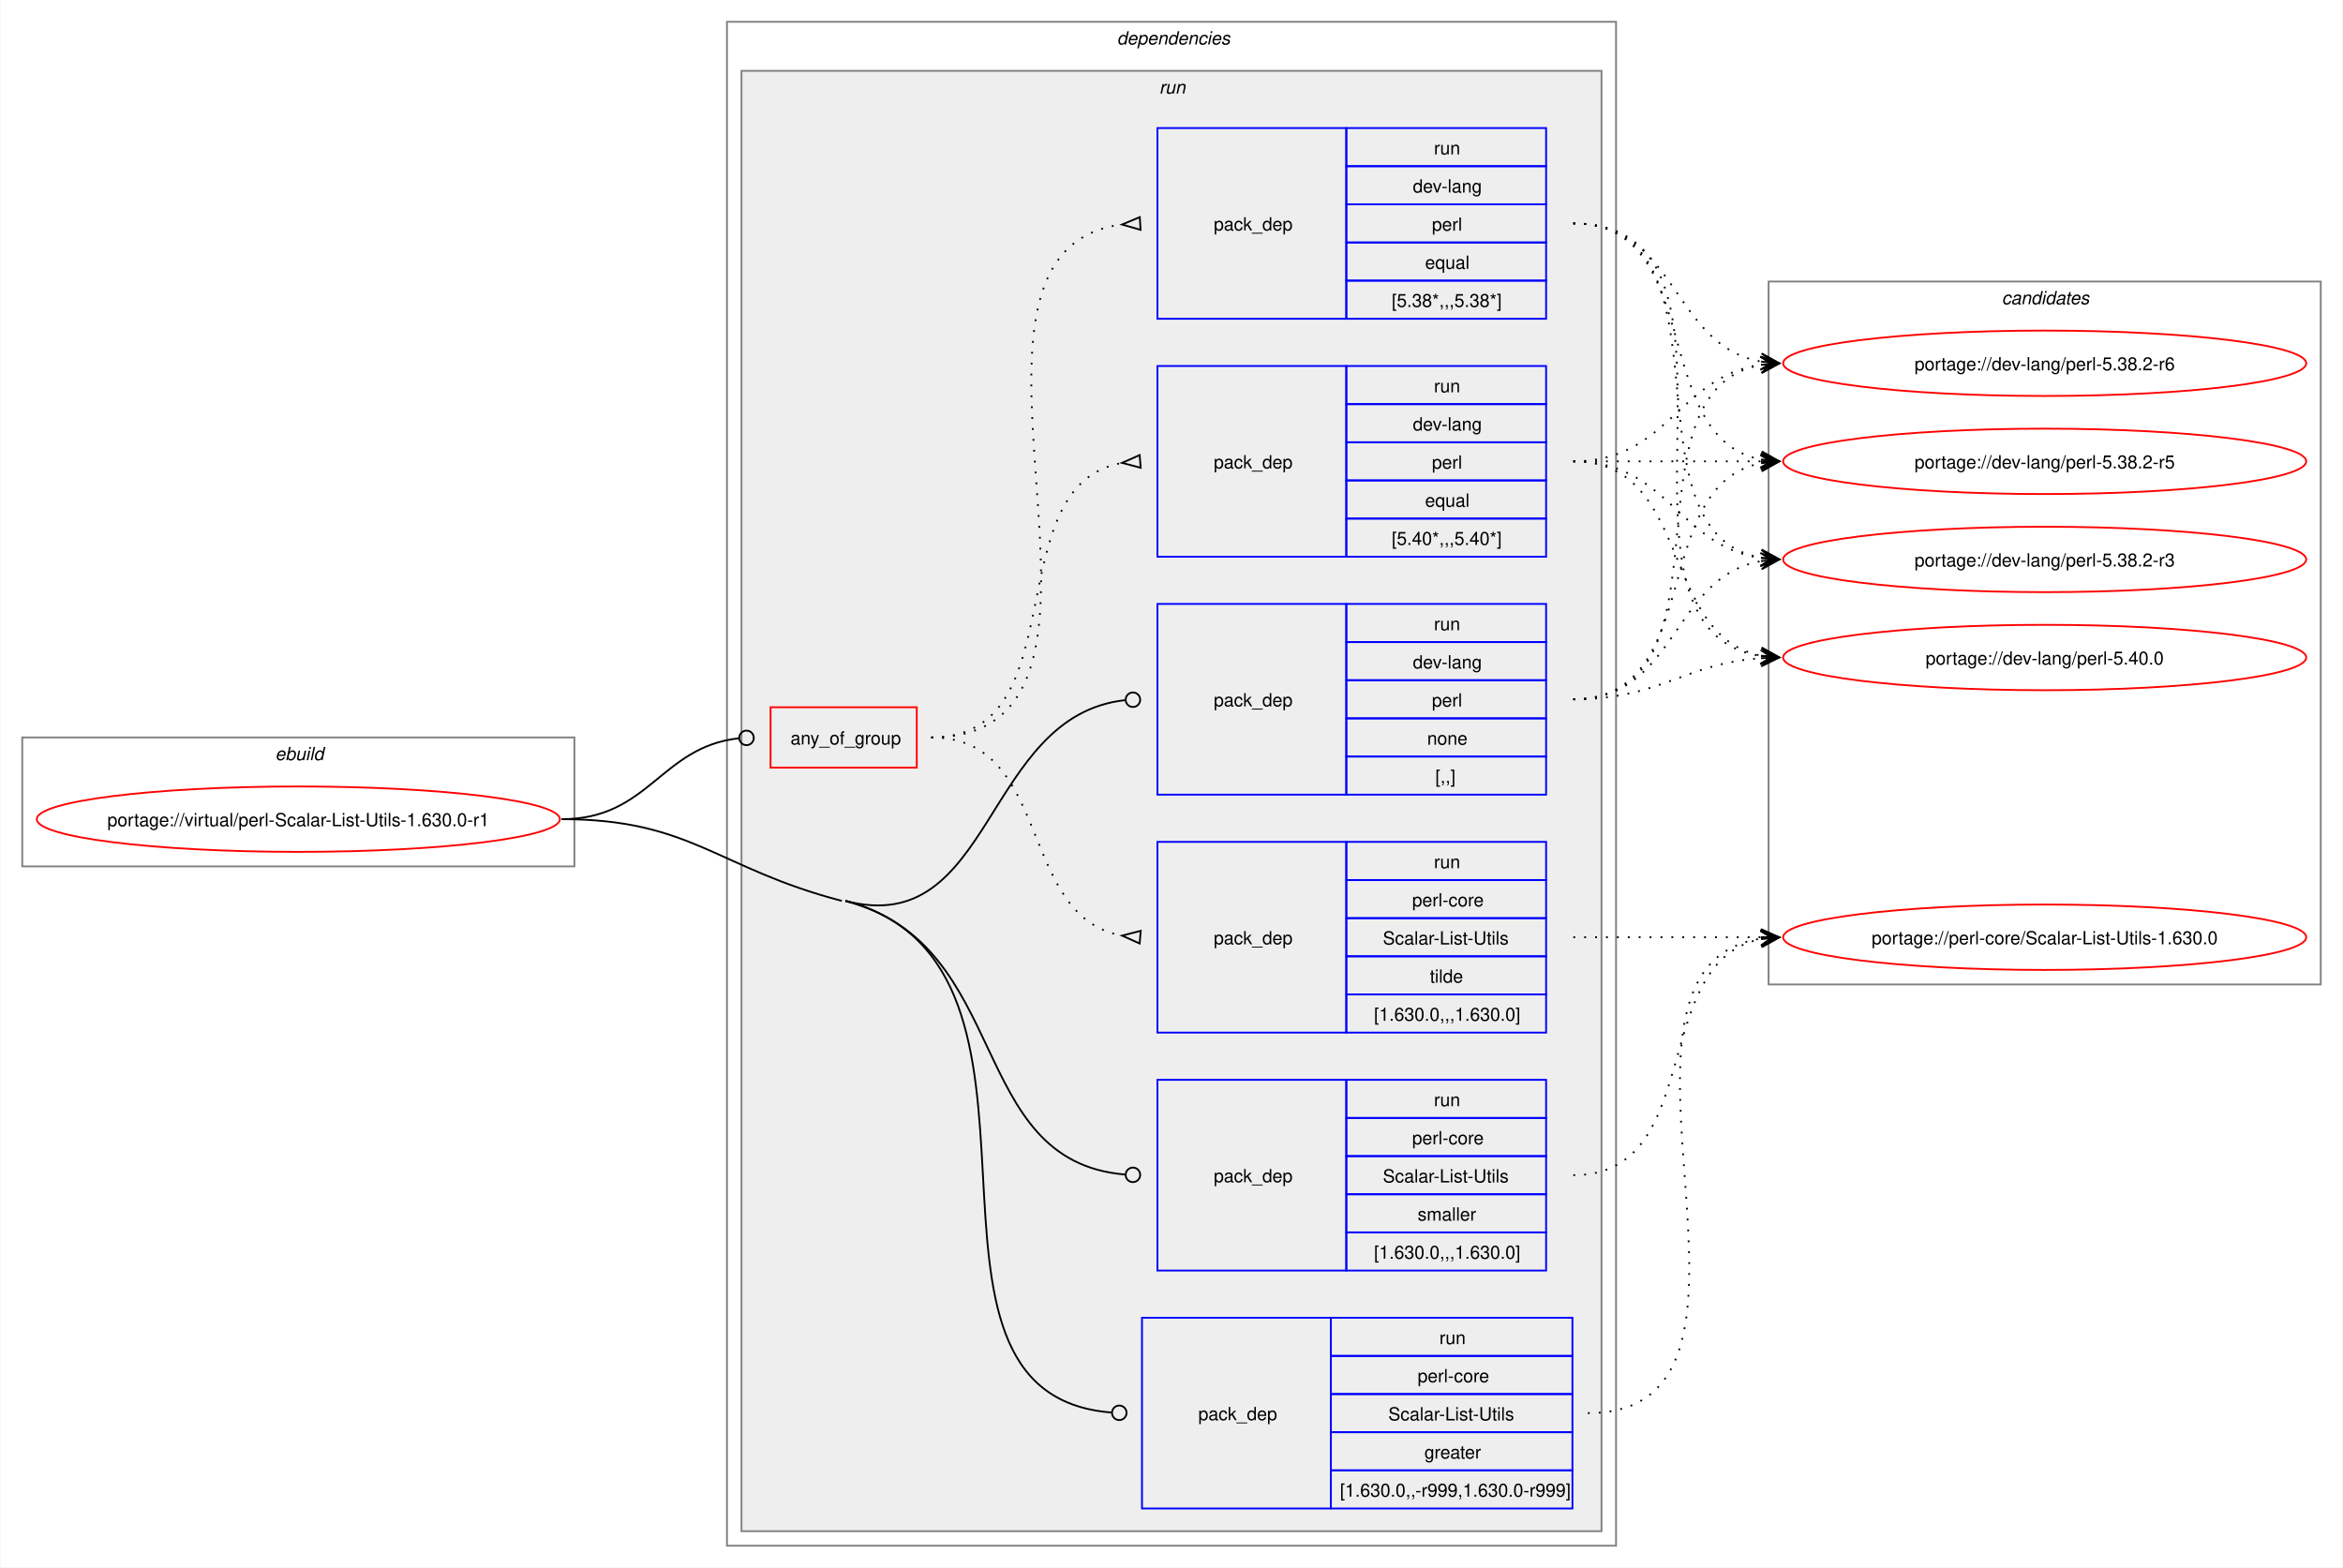
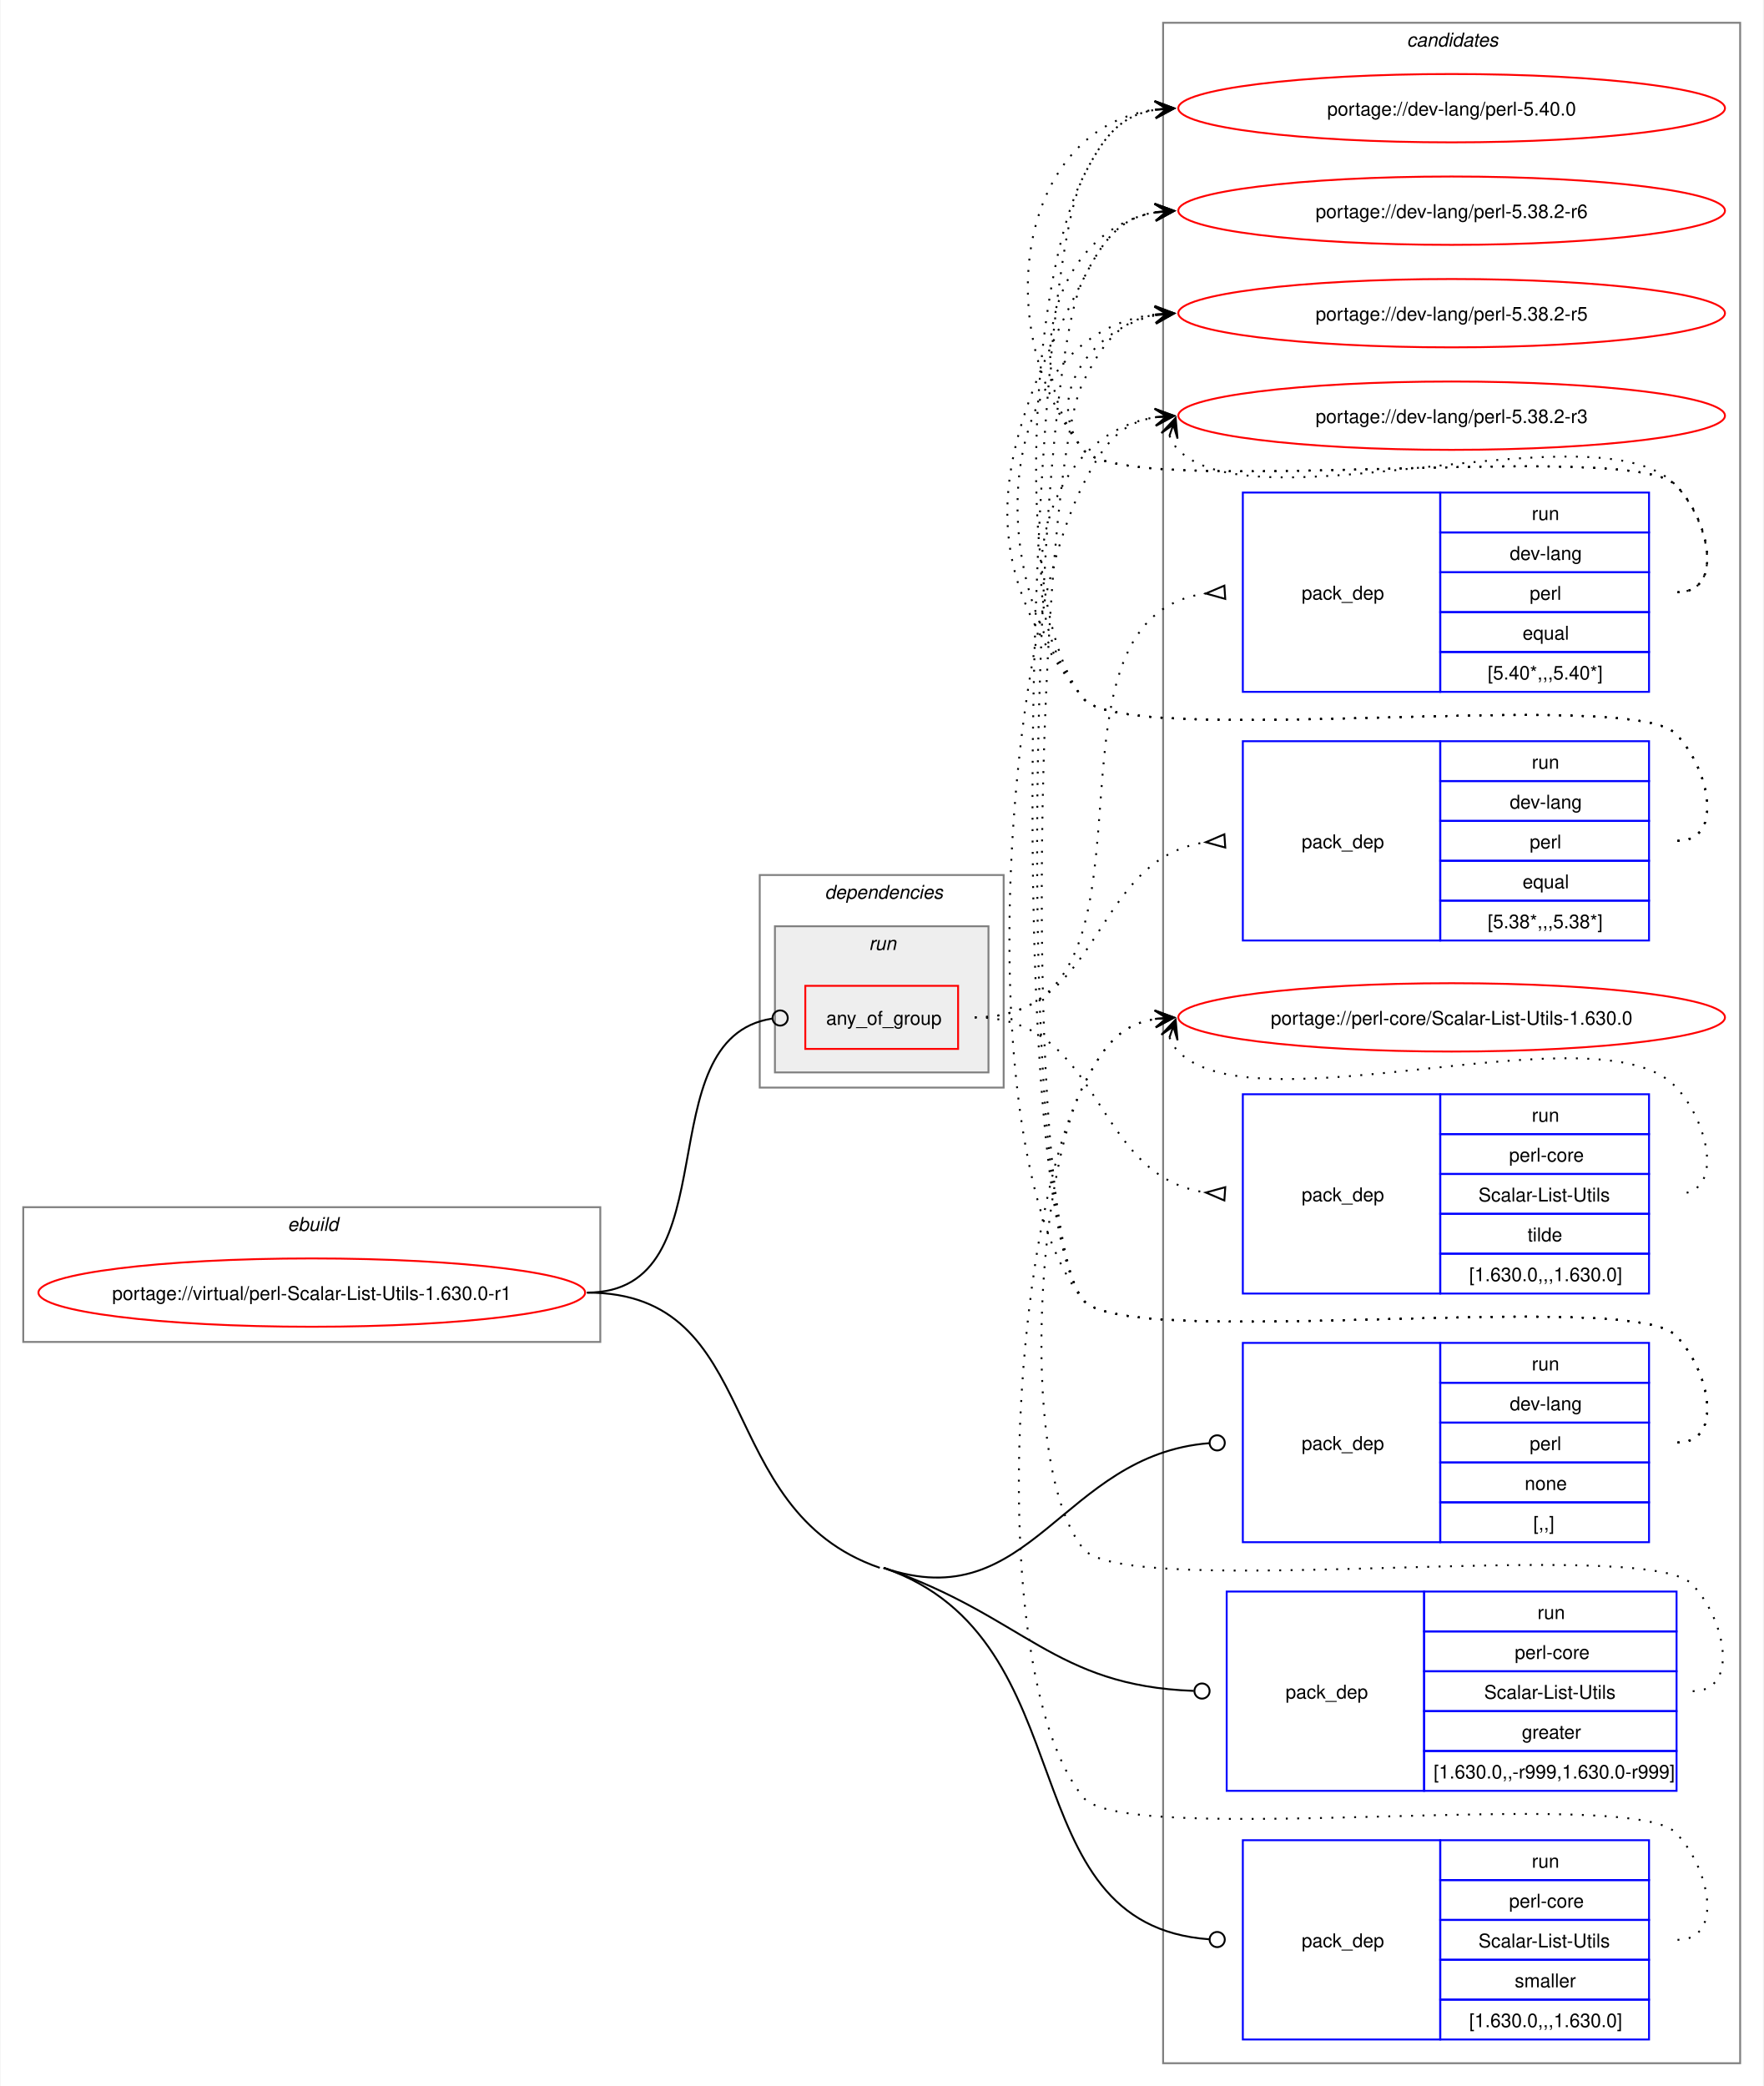
- <svg xmlns="http://www.w3.org/2000/svg" xmlns:xlink="http://www.w3.org/1999/xlink" width="1290pt" height="863pt" viewBox="0.00 0.00 1289.50 863.00">
-   <g id="graph0" class="graph" transform="scale(1 1) rotate(0) translate(4 859)">
-     <polygon fill="white" stroke="none" points="-4,4 -4,-859 1285.5,-859 1285.5,4 -4,4" />
+ <svg xmlns="http://www.w3.org/2000/svg" xmlns:xlink="http://www.w3.org/1999/xlink" width="929pt" height="1099pt" viewBox="0.00 0.00 928.50 1099.00">
+   <g id="graph0" class="graph" transform="scale(1 1) rotate(0) translate(4 1095)">
+     <polygon fill="white" stroke="none" points="-4,4 -4,-1095 924.5,-1095 924.5,4 -4,4" />
    <g id="clust1" class="cluster">
-       <polygon fill="none" stroke="gray" points="8,-382 8,-453 312,-453 312,-382 8,-382" />
-       <text text-anchor="start" x="147.25" y="-440.5" font-family="Helvetica,sans-Serif" font-style="italic" font-size="10.00">ebuild</text>
+       <polygon fill="none" stroke="gray" points="8,-388 8,-459 312,-459 312,-388 8,-388" />
+       <text text-anchor="start" x="147.25" y="-446.5" font-family="Helvetica,sans-Serif" font-style="italic" font-size="10.00">ebuild</text>
+     </g>
+     <g id="clust13" class="cluster">
+       <polygon fill="none" stroke="gray" points="608.5,-8 608.5,-1083 912.5,-1083 912.5,-8 608.5,-8" />
+       <text text-anchor="start" x="736.88" y="-1070.5" font-family="Helvetica,sans-Serif" font-style="italic" font-size="10.00">candidates</text>
    </g>
    <g id="clust2" class="cluster">
-       <polygon fill="none" stroke="gray" points="396,-8 396,-847 885.5,-847 885.5,-8 396,-8" />
-       <text text-anchor="start" x="610.75" y="-834.5" font-family="Helvetica,sans-Serif" font-style="italic" font-size="10.00">dependencies</text>
+       <polygon fill="none" stroke="gray" points="396,-522 396,-634 524.5,-634 524.5,-522 396,-522" />
+       <text text-anchor="start" x="430.25" y="-621.5" font-family="Helvetica,sans-Serif" font-style="italic" font-size="10.00">dependencies</text>
    </g>
    <g id="clust5" class="cluster">
-       <polygon fill="#eeeeee" stroke="gray" points="404,-16 404,-820 877.5,-820 877.5,-16 404,-16" />
-       <text text-anchor="start" x="634" y="-807.5" font-family="Helvetica,sans-Serif" font-style="italic" font-size="10.00">run</text>
-     </g>
-     <g id="clust13" class="cluster">
-       <polygon fill="none" stroke="gray" points="969.5,-317 969.5,-704 1273.5,-704 1273.5,-317 969.5,-317" />
-       <text text-anchor="start" x="1097.88" y="-691.5" font-family="Helvetica,sans-Serif" font-style="italic" font-size="10.00">candidates</text>
+       <polygon fill="#eeeeee" stroke="gray" points="404,-530 404,-607 516.5,-607 516.5,-530 404,-530" />
+       <text text-anchor="start" x="453.5" y="-594.5" font-family="Helvetica,sans-Serif" font-style="italic" font-size="10.00">run</text>
    </g>
    <g id="node1" class="node">
      <g id="a_node1">
        <a xlink:href="../virtual/perl-Scalar-List-Utils-1.630.0-r1.svg" xlink:title="portage://virtual/perl-Scalar-List-Utils-1.630.0-r1">
-           <ellipse fill="none" stroke="red" cx="160" cy="-408" rx="144" ry="18" />
-           <text text-anchor="middle" x="160" y="-404.12" font-family="Helvetica,sans-Serif" font-size="10.00">portage://virtual/perl-Scalar-List-Utils-1.630.0-r1</text>
+           <ellipse fill="none" stroke="red" cx="160" cy="-414" rx="144" ry="18" />
+           <text text-anchor="middle" x="160" y="-410.12" font-family="Helvetica,sans-Serif" font-size="10.00">portage://virtual/perl-Scalar-List-Utils-1.630.0-r1</text>
        </a>
      </g>
    </g>
    <g id="node2" class="node">
-       <polygon fill="none" stroke="red" points="420,-436.38 420,-469.62 500.5,-469.62 500.5,-436.38 420,-436.38" />
-       <text text-anchor="start" x="431" y="-449.12" font-family="Helvetica,sans-Serif" font-size="10.00">any_of_group</text>
+       <polygon fill="none" stroke="red" points="420,-542.38 420,-575.62 500.5,-575.62 500.5,-542.38 420,-542.38" />
+       <text text-anchor="start" x="431" y="-555.12" font-family="Helvetica,sans-Serif" font-size="10.00">any_of_group</text>
    </g>
    <g id="edge4" class="edge">
-       <path fill="none" stroke="black" d="M305,-408C353.18,-408 359.35,-447.72 402.44,-452.53" />
-       <ellipse fill="none" stroke="black" cx="406.76" cy="-452.76" rx="4" ry="4" />
+       <path fill="none" stroke="black" d="M305,-414C381.77,-414 335.34,-547.89 402.48,-558.35" />
+       <ellipse fill="none" stroke="black" cx="406.76" cy="-558.67" rx="4" ry="4" />
    </g>
    <g id="node6" class="node">
-       <polygon fill="none" stroke="blue" points="633,-421.5 633,-526.5 737,-526.5 737,-421.5 633,-421.5" />
-       <text text-anchor="start" x="664" y="-470.12" font-family="Helvetica,sans-Serif" font-size="10.00">pack_dep</text>
-       <polygon fill="none" stroke="blue" points="737,-505.5 737,-526.5 847,-526.5 847,-505.5 737,-505.5" />
-       <text text-anchor="start" x="785.25" y="-512" font-family="Helvetica,sans-Serif" font-size="10.00">run</text>
-       <polygon fill="none" stroke="blue" points="737,-484.5 737,-505.5 847,-505.5 847,-484.5 737,-484.5" />
-       <text text-anchor="start" x="773.62" y="-491" font-family="Helvetica,sans-Serif" font-size="10.00">dev-lang</text>
-       <polygon fill="none" stroke="blue" points="737,-463.5 737,-484.5 847,-484.5 847,-463.5 737,-463.5" />
-       <text text-anchor="start" x="784.12" y="-470" font-family="Helvetica,sans-Serif" font-size="10.00">perl</text>
-       <polygon fill="none" stroke="blue" points="737,-442.5 737,-463.5 847,-463.5 847,-442.5 737,-442.5" />
-       <text text-anchor="start" x="781.5" y="-449" font-family="Helvetica,sans-Serif" font-size="10.00">none</text>
-       <polygon fill="none" stroke="blue" points="737,-421.5 737,-442.5 847,-442.5 847,-421.5 737,-421.5" />
-       <text text-anchor="start" x="786" y="-428" font-family="Helvetica,sans-Serif" font-size="10.00">[,,]</text>
+       <polygon fill="none" stroke="blue" points="650.5,-282.5 650.5,-387.5 754.5,-387.5 754.5,-282.5 650.5,-282.5" />
+       <text text-anchor="start" x="681.5" y="-331.12" font-family="Helvetica,sans-Serif" font-size="10.00">pack_dep</text>
+       <polygon fill="none" stroke="blue" points="754.5,-366.5 754.5,-387.5 864.5,-387.5 864.5,-366.5 754.5,-366.5" />
+       <text text-anchor="start" x="802.75" y="-373" font-family="Helvetica,sans-Serif" font-size="10.00">run</text>
+       <polygon fill="none" stroke="blue" points="754.5,-345.5 754.5,-366.5 864.5,-366.5 864.5,-345.5 754.5,-345.5" />
+       <text text-anchor="start" x="791.12" y="-352" font-family="Helvetica,sans-Serif" font-size="10.00">dev-lang</text>
+       <polygon fill="none" stroke="blue" points="754.5,-324.5 754.5,-345.5 864.5,-345.5 864.5,-324.5 754.5,-324.5" />
+       <text text-anchor="start" x="801.62" y="-331" font-family="Helvetica,sans-Serif" font-size="10.00">perl</text>
+       <polygon fill="none" stroke="blue" points="754.5,-303.5 754.5,-324.5 864.5,-324.5 864.5,-303.5 754.5,-303.5" />
+       <text text-anchor="start" x="799" y="-310" font-family="Helvetica,sans-Serif" font-size="10.00">none</text>
+       <polygon fill="none" stroke="blue" points="754.5,-282.5 754.5,-303.5 864.5,-303.5 864.5,-282.5 754.5,-282.5" />
+       <text text-anchor="start" x="803.5" y="-289" font-family="Helvetica,sans-Serif" font-size="10.00">[,,]</text>
    </g>
    <g id="edge5" class="edge">
-       <path fill="none" stroke="black" d="M461.25,-363C542.98,-341.63 537,-464.83 615.12,-473.52" />
-       <ellipse fill="none" stroke="black" cx="619.51" cy="-473.76" rx="4" ry="4" />
+       <path fill="none" stroke="black" d="M461.25,-269C539.08,-242.21 555.1,-328.56 632.76,-334.66" />
+       <ellipse fill="none" stroke="black" cx="637" cy="-334.83" rx="4" ry="4" />
    </g>
    <g id="node7" class="node">
-       <polygon fill="none" stroke="blue" points="624.5,-28.5 624.5,-133.5 728.5,-133.5 728.5,-28.5 624.5,-28.5" />
-       <text text-anchor="start" x="655.5" y="-77.12" font-family="Helvetica,sans-Serif" font-size="10.00">pack_dep</text>
-       <polygon fill="none" stroke="blue" points="728.5,-112.5 728.5,-133.5 861.5,-133.5 861.5,-112.5 728.5,-112.5" />
-       <text text-anchor="start" x="788.25" y="-119" font-family="Helvetica,sans-Serif" font-size="10.00">run</text>
-       <polygon fill="none" stroke="blue" points="728.5,-91.5 728.5,-112.5 861.5,-112.5 861.5,-91.5 728.5,-91.5" />
-       <text text-anchor="start" x="776.25" y="-98" font-family="Helvetica,sans-Serif" font-size="10.00">perl-core</text>
-       <polygon fill="none" stroke="blue" points="728.5,-70.5 728.5,-91.5 861.5,-91.5 861.5,-70.5 728.5,-70.5" />
-       <text text-anchor="start" x="760.12" y="-77" font-family="Helvetica,sans-Serif" font-size="10.00">Scalar-List-Utils</text>
-       <polygon fill="none" stroke="blue" points="728.5,-49.5 728.5,-70.5 861.5,-70.5 861.5,-49.5 728.5,-49.5" />
-       <text text-anchor="start" x="780" y="-56" font-family="Helvetica,sans-Serif" font-size="10.00">greater</text>
-       <polygon fill="none" stroke="blue" points="728.5,-28.5 728.5,-49.5 861.5,-49.5 861.5,-28.5 728.5,-28.5" />
-       <text text-anchor="start" x="733.5" y="-35" font-family="Helvetica,sans-Serif" font-size="10.00">[1.630.0,,-r999,1.630.0-r999]</text>
+       <polygon fill="none" stroke="blue" points="642,-151.5 642,-256.5 746,-256.5 746,-151.5 642,-151.5" />
+       <text text-anchor="start" x="673" y="-200.12" font-family="Helvetica,sans-Serif" font-size="10.00">pack_dep</text>
+       <polygon fill="none" stroke="blue" points="746,-235.5 746,-256.5 879,-256.5 879,-235.5 746,-235.5" />
+       <text text-anchor="start" x="805.75" y="-242" font-family="Helvetica,sans-Serif" font-size="10.00">run</text>
+       <polygon fill="none" stroke="blue" points="746,-214.5 746,-235.5 879,-235.5 879,-214.5 746,-214.5" />
+       <text text-anchor="start" x="793.75" y="-221" font-family="Helvetica,sans-Serif" font-size="10.00">perl-core</text>
+       <polygon fill="none" stroke="blue" points="746,-193.5 746,-214.5 879,-214.5 879,-193.5 746,-193.5" />
+       <text text-anchor="start" x="777.62" y="-200" font-family="Helvetica,sans-Serif" font-size="10.00">Scalar-List-Utils</text>
+       <polygon fill="none" stroke="blue" points="746,-172.5 746,-193.5 879,-193.5 879,-172.5 746,-172.5" />
+       <text text-anchor="start" x="797.5" y="-179" font-family="Helvetica,sans-Serif" font-size="10.00">greater</text>
+       <polygon fill="none" stroke="blue" points="746,-151.5 746,-172.5 879,-172.5 879,-151.5 746,-151.5" />
+       <text text-anchor="start" x="751" y="-158" font-family="Helvetica,sans-Serif" font-size="10.00">[1.630.0,,-r999,1.630.0-r999]</text>
    </g>
    <g id="edge6" class="edge">
-       <path fill="none" stroke="black" d="M461.25,-363C596.69,-327.58 478.73,-91.47 607.65,-81.34" />
-       <ellipse fill="none" stroke="black" cx="612" cy="-81.17" rx="4" ry="4" />
-       <path fill="none" stroke="black" d="M305,-408C376.41,-408 390.16,-381.07 459.25,-363" />
+       <path fill="none" stroke="black" d="M461.25,-269C535.75,-243.35 550.62,-206.83 624.67,-204.16" />
+       <ellipse fill="none" stroke="black" cx="629" cy="-204.08" rx="4" ry="4" />
    </g>
    <g id="node8" class="node">
-       <polygon fill="none" stroke="blue" points="633,-159.5 633,-264.5 737,-264.5 737,-159.5 633,-159.5" />
-       <text text-anchor="start" x="664" y="-208.12" font-family="Helvetica,sans-Serif" font-size="10.00">pack_dep</text>
-       <polygon fill="none" stroke="blue" points="737,-243.5 737,-264.5 847,-264.5 847,-243.5 737,-243.5" />
-       <text text-anchor="start" x="785.25" y="-250" font-family="Helvetica,sans-Serif" font-size="10.00">run</text>
-       <polygon fill="none" stroke="blue" points="737,-222.5 737,-243.5 847,-243.5 847,-222.5 737,-222.5" />
-       <text text-anchor="start" x="773.25" y="-229" font-family="Helvetica,sans-Serif" font-size="10.00">perl-core</text>
-       <polygon fill="none" stroke="blue" points="737,-201.5 737,-222.5 847,-222.5 847,-201.5 737,-201.5" />
-       <text text-anchor="start" x="757.12" y="-208" font-family="Helvetica,sans-Serif" font-size="10.00">Scalar-List-Utils</text>
-       <polygon fill="none" stroke="blue" points="737,-180.5 737,-201.5 847,-201.5 847,-180.5 737,-180.5" />
-       <text text-anchor="start" x="776.25" y="-187" font-family="Helvetica,sans-Serif" font-size="10.00">smaller</text>
-       <polygon fill="none" stroke="blue" points="737,-159.5 737,-180.5 847,-180.5 847,-159.5 737,-159.5" />
-       <text text-anchor="start" x="752.25" y="-166" font-family="Helvetica,sans-Serif" font-size="10.00">[1.630.0,,,1.630.0]</text>
+       <polygon fill="none" stroke="blue" points="650.5,-20.5 650.5,-125.5 754.5,-125.5 754.5,-20.5 650.5,-20.5" />
+       <text text-anchor="start" x="681.5" y="-69.12" font-family="Helvetica,sans-Serif" font-size="10.00">pack_dep</text>
+       <polygon fill="none" stroke="blue" points="754.5,-104.5 754.5,-125.5 864.5,-125.5 864.5,-104.5 754.5,-104.5" />
+       <text text-anchor="start" x="802.75" y="-111" font-family="Helvetica,sans-Serif" font-size="10.00">run</text>
+       <polygon fill="none" stroke="blue" points="754.5,-83.5 754.5,-104.5 864.5,-104.5 864.5,-83.5 754.5,-83.5" />
+       <text text-anchor="start" x="790.75" y="-90" font-family="Helvetica,sans-Serif" font-size="10.00">perl-core</text>
+       <polygon fill="none" stroke="blue" points="754.5,-62.5 754.5,-83.5 864.5,-83.5 864.5,-62.5 754.5,-62.5" />
+       <text text-anchor="start" x="774.62" y="-69" font-family="Helvetica,sans-Serif" font-size="10.00">Scalar-List-Utils</text>
+       <polygon fill="none" stroke="blue" points="754.5,-41.5 754.5,-62.5 864.5,-62.5 864.5,-41.5 754.5,-41.5" />
+       <text text-anchor="start" x="793.75" y="-48" font-family="Helvetica,sans-Serif" font-size="10.00">smaller</text>
+       <polygon fill="none" stroke="blue" points="754.5,-20.5 754.5,-41.5 864.5,-41.5 864.5,-20.5 754.5,-20.5" />
+       <text text-anchor="start" x="769.75" y="-27" font-family="Helvetica,sans-Serif" font-size="10.00">[1.630.0,,,1.630.0]</text>
    </g>
    <g id="edge7" class="edge">
-       <path fill="none" stroke="black" d="M461.25,-363C553.73,-338.82 527.17,-219.78 615.12,-212.36" />
-       <ellipse fill="none" stroke="black" cx="619.5" cy="-212.18" rx="4" ry="4" />
+       <path fill="none" stroke="black" d="M461.25,-269C570.31,-231.46 525.59,-80.92 632.81,-73.3" />
+       <ellipse fill="none" stroke="black" cx="637" cy="-73.16" rx="4" ry="4" />
+       <path fill="none" stroke="black" d="M305,-414C399.09,-414 370.28,-299.63 459.25,-269" />
    </g>
    <g id="node3" class="node">
-       <polygon fill="none" stroke="blue" points="633,-552.5 633,-657.5 737,-657.5 737,-552.5 633,-552.5" />
-       <text text-anchor="start" x="664" y="-601.12" font-family="Helvetica,sans-Serif" font-size="10.00">pack_dep</text>
-       <polygon fill="none" stroke="blue" points="737,-636.5 737,-657.5 847,-657.5 847,-636.5 737,-636.5" />
-       <text text-anchor="start" x="785.25" y="-643" font-family="Helvetica,sans-Serif" font-size="10.00">run</text>
-       <polygon fill="none" stroke="blue" points="737,-615.5 737,-636.5 847,-636.5 847,-615.5 737,-615.5" />
-       <text text-anchor="start" x="773.62" y="-622" font-family="Helvetica,sans-Serif" font-size="10.00">dev-lang</text>
-       <polygon fill="none" stroke="blue" points="737,-594.5 737,-615.5 847,-615.5 847,-594.5 737,-594.5" />
-       <text text-anchor="start" x="784.12" y="-601" font-family="Helvetica,sans-Serif" font-size="10.00">perl</text>
-       <polygon fill="none" stroke="blue" points="737,-573.5 737,-594.5 847,-594.5 847,-573.5 737,-573.5" />
-       <text text-anchor="start" x="780.38" y="-580" font-family="Helvetica,sans-Serif" font-size="10.00">equal</text>
-       <polygon fill="none" stroke="blue" points="737,-552.5 737,-573.5 847,-573.5 847,-552.5 737,-552.5" />
-       <text text-anchor="start" x="762" y="-559" font-family="Helvetica,sans-Serif" font-size="10.00">[5.40*,,,5.40*]</text>
+       <polygon fill="none" stroke="blue" points="650.5,-730.5 650.5,-835.5 754.5,-835.5 754.5,-730.5 650.5,-730.5" />
+       <text text-anchor="start" x="681.5" y="-779.12" font-family="Helvetica,sans-Serif" font-size="10.00">pack_dep</text>
+       <polygon fill="none" stroke="blue" points="754.5,-814.5 754.5,-835.5 864.5,-835.5 864.5,-814.5 754.5,-814.5" />
+       <text text-anchor="start" x="802.75" y="-821" font-family="Helvetica,sans-Serif" font-size="10.00">run</text>
+       <polygon fill="none" stroke="blue" points="754.5,-793.5 754.5,-814.5 864.5,-814.5 864.5,-793.5 754.5,-793.5" />
+       <text text-anchor="start" x="791.12" y="-800" font-family="Helvetica,sans-Serif" font-size="10.00">dev-lang</text>
+       <polygon fill="none" stroke="blue" points="754.5,-772.5 754.5,-793.5 864.5,-793.5 864.5,-772.5 754.5,-772.5" />
+       <text text-anchor="start" x="801.62" y="-779" font-family="Helvetica,sans-Serif" font-size="10.00">perl</text>
+       <polygon fill="none" stroke="blue" points="754.5,-751.5 754.5,-772.5 864.5,-772.5 864.5,-751.5 754.5,-751.5" />
+       <text text-anchor="start" x="797.88" y="-758" font-family="Helvetica,sans-Serif" font-size="10.00">equal</text>
+       <polygon fill="none" stroke="blue" points="754.5,-730.5 754.5,-751.5 864.5,-751.5 864.5,-730.5 754.5,-730.5" />
+       <text text-anchor="start" x="779.5" y="-737" font-family="Helvetica,sans-Serif" font-size="10.00">[5.40*,,,5.40*]</text>
    </g>
    <g id="edge1" class="edge">
-       <path fill="none" stroke="black" stroke-dasharray="1,5" d="M508.5,-453C589.7,-453 543.55,-592.22 613.81,-604.18" />
-       <polygon fill="none" stroke="black" points="623.22,-608.45 613.53,-604.16 623.78,-601.47 623.22,-608.45" />
+       <path fill="none" stroke="black" stroke-dasharray="1,5" d="M509.25,-559C621.14,-559 532.04,-768.8 630.98,-782.32" />
+       <polygon fill="none" stroke="black" points="640.77,-786.46 631.02,-782.32 641.23,-779.47 640.77,-786.46" />
    </g>
    <g id="node4" class="node">
-       <polygon fill="none" stroke="blue" points="633,-683.5 633,-788.5 737,-788.5 737,-683.5 633,-683.5" />
-       <text text-anchor="start" x="664" y="-732.12" font-family="Helvetica,sans-Serif" font-size="10.00">pack_dep</text>
-       <polygon fill="none" stroke="blue" points="737,-767.5 737,-788.5 847,-788.5 847,-767.5 737,-767.5" />
-       <text text-anchor="start" x="785.25" y="-774" font-family="Helvetica,sans-Serif" font-size="10.00">run</text>
-       <polygon fill="none" stroke="blue" points="737,-746.5 737,-767.5 847,-767.5 847,-746.5 737,-746.5" />
-       <text text-anchor="start" x="773.62" y="-753" font-family="Helvetica,sans-Serif" font-size="10.00">dev-lang</text>
-       <polygon fill="none" stroke="blue" points="737,-725.5 737,-746.5 847,-746.5 847,-725.5 737,-725.5" />
-       <text text-anchor="start" x="784.12" y="-732" font-family="Helvetica,sans-Serif" font-size="10.00">perl</text>
-       <polygon fill="none" stroke="blue" points="737,-704.5 737,-725.5 847,-725.5 847,-704.5 737,-704.5" />
-       <text text-anchor="start" x="780.38" y="-711" font-family="Helvetica,sans-Serif" font-size="10.00">equal</text>
-       <polygon fill="none" stroke="blue" points="737,-683.5 737,-704.5 847,-704.5 847,-683.5 737,-683.5" />
-       <text text-anchor="start" x="762" y="-690" font-family="Helvetica,sans-Serif" font-size="10.00">[5.38*,,,5.38*]</text>
+       <polygon fill="none" stroke="blue" points="650.5,-599.5 650.5,-704.5 754.5,-704.5 754.5,-599.5 650.5,-599.5" />
+       <text text-anchor="start" x="681.5" y="-648.12" font-family="Helvetica,sans-Serif" font-size="10.00">pack_dep</text>
+       <polygon fill="none" stroke="blue" points="754.5,-683.5 754.5,-704.5 864.5,-704.5 864.5,-683.5 754.5,-683.5" />
+       <text text-anchor="start" x="802.75" y="-690" font-family="Helvetica,sans-Serif" font-size="10.00">run</text>
+       <polygon fill="none" stroke="blue" points="754.5,-662.5 754.5,-683.5 864.5,-683.5 864.5,-662.5 754.5,-662.5" />
+       <text text-anchor="start" x="791.12" y="-669" font-family="Helvetica,sans-Serif" font-size="10.00">dev-lang</text>
+       <polygon fill="none" stroke="blue" points="754.5,-641.5 754.5,-662.5 864.5,-662.5 864.5,-641.5 754.5,-641.5" />
+       <text text-anchor="start" x="801.62" y="-648" font-family="Helvetica,sans-Serif" font-size="10.00">perl</text>
+       <polygon fill="none" stroke="blue" points="754.5,-620.5 754.5,-641.5 864.5,-641.5 864.5,-620.5 754.5,-620.5" />
+       <text text-anchor="start" x="797.88" y="-627" font-family="Helvetica,sans-Serif" font-size="10.00">equal</text>
+       <polygon fill="none" stroke="blue" points="754.5,-599.5 754.5,-620.5 864.5,-620.5 864.5,-599.5 754.5,-599.5" />
+       <text text-anchor="start" x="779.5" y="-606" font-family="Helvetica,sans-Serif" font-size="10.00">[5.38*,,,5.38*]</text>
    </g>
    <g id="edge2" class="edge">
-       <path fill="none" stroke="black" stroke-dasharray="1,5" d="M508.5,-453C640.64,-453 496.47,-720.74 613.5,-735.38" />
-       <polygon fill="none" stroke="black" points="623.29,-739.46 613.52,-735.38 623.71,-732.48 623.29,-739.46" />
+       <path fill="none" stroke="black" stroke-dasharray="1,5" d="M509.25,-559C577.46,-559 570.59,-642.79 631.18,-651.3" />
+       <polygon fill="none" stroke="black" points="640.77,-655.46 631.02,-651.29 641.24,-648.47 640.77,-655.46" />
    </g>
    <g id="node5" class="node">
-       <polygon fill="none" stroke="blue" points="633,-290.5 633,-395.5 737,-395.5 737,-290.5 633,-290.5" />
-       <text text-anchor="start" x="664" y="-339.12" font-family="Helvetica,sans-Serif" font-size="10.00">pack_dep</text>
-       <polygon fill="none" stroke="blue" points="737,-374.5 737,-395.5 847,-395.5 847,-374.5 737,-374.5" />
-       <text text-anchor="start" x="785.25" y="-381" font-family="Helvetica,sans-Serif" font-size="10.00">run</text>
-       <polygon fill="none" stroke="blue" points="737,-353.5 737,-374.5 847,-374.5 847,-353.5 737,-353.5" />
-       <text text-anchor="start" x="773.25" y="-360" font-family="Helvetica,sans-Serif" font-size="10.00">perl-core</text>
-       <polygon fill="none" stroke="blue" points="737,-332.5 737,-353.5 847,-353.5 847,-332.5 737,-332.5" />
-       <text text-anchor="start" x="757.12" y="-339" font-family="Helvetica,sans-Serif" font-size="10.00">Scalar-List-Utils</text>
-       <polygon fill="none" stroke="blue" points="737,-311.5 737,-332.5 847,-332.5 847,-311.5 737,-311.5" />
-       <text text-anchor="start" x="783" y="-318" font-family="Helvetica,sans-Serif" font-size="10.00">tilde</text>
-       <polygon fill="none" stroke="blue" points="737,-290.5 737,-311.5 847,-311.5 847,-290.5 737,-290.5" />
-       <text text-anchor="start" x="752.25" y="-297" font-family="Helvetica,sans-Serif" font-size="10.00">[1.630.0,,,1.630.0]</text>
+       <polygon fill="none" stroke="blue" points="650.5,-413.5 650.5,-518.5 754.5,-518.5 754.5,-413.5 650.5,-413.5" />
+       <text text-anchor="start" x="681.5" y="-462.12" font-family="Helvetica,sans-Serif" font-size="10.00">pack_dep</text>
+       <polygon fill="none" stroke="blue" points="754.5,-497.5 754.5,-518.5 864.5,-518.5 864.5,-497.5 754.5,-497.5" />
+       <text text-anchor="start" x="802.75" y="-504" font-family="Helvetica,sans-Serif" font-size="10.00">run</text>
+       <polygon fill="none" stroke="blue" points="754.5,-476.5 754.5,-497.5 864.5,-497.5 864.5,-476.5 754.5,-476.5" />
+       <text text-anchor="start" x="790.75" y="-483" font-family="Helvetica,sans-Serif" font-size="10.00">perl-core</text>
+       <polygon fill="none" stroke="blue" points="754.5,-455.5 754.5,-476.5 864.5,-476.5 864.5,-455.5 754.5,-455.5" />
+       <text text-anchor="start" x="774.62" y="-462" font-family="Helvetica,sans-Serif" font-size="10.00">Scalar-List-Utils</text>
+       <polygon fill="none" stroke="blue" points="754.5,-434.5 754.5,-455.5 864.5,-455.5 864.5,-434.5 754.5,-434.5" />
+       <text text-anchor="start" x="800.5" y="-441" font-family="Helvetica,sans-Serif" font-size="10.00">tilde</text>
+       <polygon fill="none" stroke="blue" points="754.5,-413.5 754.5,-434.5 864.5,-434.5 864.5,-413.5 754.5,-413.5" />
+       <text text-anchor="start" x="769.75" y="-420" font-family="Helvetica,sans-Serif" font-size="10.00">[1.630.0,,,1.630.0]</text>
    </g>
    <g id="edge3" class="edge">
-       <path fill="none" stroke="black" stroke-dasharray="1,5" d="M508.5,-453C575.65,-453 555.61,-354.3 613.57,-343.89" />
-       <polygon fill="none" stroke="black" points="623.8,-346.53 613.54,-343.89 623.21,-339.55 623.8,-346.53" />
+       <path fill="none" stroke="black" stroke-dasharray="1,5" d="M509.25,-559C577.46,-559 570.59,-475.21 631.18,-466.7" />
+       <polygon fill="none" stroke="black" points="641.24,-469.53 631.02,-466.71 640.77,-462.54 641.24,-469.53" />
    </g>
    <g id="node9" class="node">
      <g id="a_node9">
        <a xlink:href="../dev-lang/perl-5.40.0.svg" xlink:title="portage://dev-lang/perl-5.40.0">
-           <ellipse fill="none" stroke="red" cx="1121.5" cy="-497" rx="144" ry="18" />
-           <text text-anchor="middle" x="1121.5" y="-493.12" font-family="Helvetica,sans-Serif" font-size="10.00">portage://dev-lang/perl-5.40.0</text>
+           <ellipse fill="none" stroke="red" cx="760.5" cy="-1038" rx="144" ry="18" />
+           <text text-anchor="middle" x="760.5" y="-1034.12" font-family="Helvetica,sans-Serif" font-size="10.00">portage://dev-lang/perl-5.40.0</text>
        </a>
      </g>
    </g>
    <g id="edge8" class="edge">
-       <path fill="none" stroke="black" stroke-dasharray="1,5" d="M862,-605C927.99,-605 909.12,-508.89 965.5,-498" />
-       <polygon fill="black" stroke="black" points="975.29,-497.11 965.74,-502.5 971.52,-497.45 965.33,-498.02 965.33,-498.02 965.33,-498.02 971.52,-497.45 964.92,-493.53 975.29,-497.11" />
+       <path fill="none" stroke="black" stroke-dasharray="1,5" d="M879.5,-783C904.62,-783 896.1,-821.59 878.5,-839.5 854.16,-864.27 588.33,-830.99 566.5,-858 516.72,-919.58 531.09,-1027.72 604.72,-1037.32" />
+       <polygon fill="black" stroke="black" points="614.28,-1037.92 604.02,-1041.78 610.51,-1037.68 604.3,-1037.29 604.3,-1037.29 604.3,-1037.29 610.51,-1037.68 604.59,-1032.8 614.28,-1037.92" />
    </g>
    <g id="node10" class="node">
      <g id="a_node10">
        <a xlink:href="../dev-lang/perl-5.38.2-r6.svg" xlink:title="portage://dev-lang/perl-5.38.2-r6">
-           <ellipse fill="none" stroke="red" cx="1121.5" cy="-659" rx="144" ry="18" />
-           <text text-anchor="middle" x="1121.5" y="-655.12" font-family="Helvetica,sans-Serif" font-size="10.00">portage://dev-lang/perl-5.38.2-r6</text>
+           <ellipse fill="none" stroke="red" cx="760.5" cy="-984" rx="144" ry="18" />
+           <text text-anchor="middle" x="760.5" y="-980.12" font-family="Helvetica,sans-Serif" font-size="10.00">portage://dev-lang/perl-5.38.2-r6</text>
        </a>
      </g>
    </g>
    <g id="edge9" class="edge">
-       <path fill="none" stroke="black" stroke-dasharray="1,5" d="M862,-605C914.31,-605 919.69,-651.67 965.4,-658.24" />
-       <polygon fill="black" stroke="black" points="975.28,-658.92 965,-662.72 971.51,-658.66 965.31,-658.23 965.31,-658.23 965.31,-658.23 971.51,-658.66 965.62,-653.74 975.28,-658.92" />
+       <path fill="none" stroke="black" stroke-dasharray="1,5" d="M879.5,-783C904.62,-783 896.1,-821.59 878.5,-839.5 854.16,-864.27 588.33,-830.99 566.5,-858 531.09,-901.81 552.33,-974.22 604.63,-983.1" />
+       <polygon fill="black" stroke="black" points="614.29,-983.9 603.95,-987.56 610.52,-983.59 604.32,-983.07 604.32,-983.07 604.32,-983.07 610.52,-983.59 604.69,-978.59 614.29,-983.9" />
    </g>
    <g id="node11" class="node">
      <g id="a_node11">
        <a xlink:href="../dev-lang/perl-5.38.2-r5.svg" xlink:title="portage://dev-lang/perl-5.38.2-r5">
-           <ellipse fill="none" stroke="red" cx="1121.5" cy="-605" rx="144" ry="18" />
-           <text text-anchor="middle" x="1121.5" y="-601.12" font-family="Helvetica,sans-Serif" font-size="10.00">portage://dev-lang/perl-5.38.2-r5</text>
+           <ellipse fill="none" stroke="red" cx="760.5" cy="-930" rx="144" ry="18" />
+           <text text-anchor="middle" x="760.5" y="-926.12" font-family="Helvetica,sans-Serif" font-size="10.00">portage://dev-lang/perl-5.38.2-r5</text>
        </a>
      </g>
    </g>
    <g id="edge10" class="edge">
-       <path fill="none" stroke="black" stroke-dasharray="1,5" d="M862,-605C909.01,-605 923.45,-605 965.5,-605" />
-       <polygon fill="black" stroke="black" points="975.28,-605 965.28,-609.5 971.5,-605 965.28,-605 965.28,-605 965.28,-605 971.5,-605 965.28,-600.5 975.28,-605" />
+       <path fill="none" stroke="black" stroke-dasharray="1,5" d="M879.5,-783C904.62,-783 896.1,-821.59 878.5,-839.5 854.16,-864.27 588.33,-830.99 566.5,-858 544.45,-885.28 570.82,-922.25 604.77,-928.94" />
+       <polygon fill="black" stroke="black" points="614.29,-929.88 603.89,-933.38 610.52,-929.51 604.34,-928.9 604.34,-928.9 604.34,-928.9 610.52,-929.51 604.78,-924.42 614.29,-929.88" />
    </g>
    <g id="node12" class="node">
      <g id="a_node12">
        <a xlink:href="../dev-lang/perl-5.38.2-r3.svg" xlink:title="portage://dev-lang/perl-5.38.2-r3">
-           <ellipse fill="none" stroke="red" cx="1121.5" cy="-551" rx="144" ry="18" />
-           <text text-anchor="middle" x="1121.5" y="-547.12" font-family="Helvetica,sans-Serif" font-size="10.00">portage://dev-lang/perl-5.38.2-r3</text>
+           <ellipse fill="none" stroke="red" cx="760.5" cy="-876" rx="144" ry="18" />
+           <text text-anchor="middle" x="760.5" y="-872.12" font-family="Helvetica,sans-Serif" font-size="10.00">portage://dev-lang/perl-5.38.2-r3</text>
        </a>
      </g>
    </g>
    <g id="edge11" class="edge">
-       <path fill="none" stroke="black" stroke-dasharray="1,5" d="M862,-605C914.31,-605 919.69,-558.33 965.4,-551.76" />
-       <polygon fill="black" stroke="black" points="975.28,-551.08 965.62,-556.26 971.51,-551.34 965.31,-551.77 965.31,-551.77 965.31,-551.77 971.51,-551.34 965,-547.28 975.28,-551.08" />
+       <path fill="none" stroke="black" stroke-dasharray="1,5" d="M611.87,-865.45C612.9,-862.7 614.57,-859.96 616.5,-858 657.46,-816.42 838.33,-881.85 878.5,-839.5 895.78,-821.28 904.62,-783 879.5,-783" />
+       <polygon fill="black" stroke="black" points="615.1,-874.85 607.59,-866.86 613.87,-871.27 611.84,-865.39 611.84,-865.39 611.84,-865.39 613.87,-871.27 616.1,-863.93 615.1,-874.85" />
    </g>
    <g id="edge12" class="edge">
-       <path fill="none" stroke="black" stroke-dasharray="1,5" d="M862,-736C975.87,-736 866.49,-512.61 965.54,-497.77" />
-       <polygon fill="black" stroke="black" points="975.28,-497.09 965.63,-502.28 971.51,-497.35 965.31,-497.79 965.31,-497.79 965.31,-497.79 971.51,-497.35 964.99,-493.3 975.28,-497.09" />
+       <path fill="none" stroke="black" stroke-dasharray="1,5" d="M879.5,-652C904.62,-652 896.1,-690.59 878.5,-708.5 854.16,-733.27 588.33,-699.99 566.5,-727 528.08,-774.52 538.9,-947.48 566.5,-1002 576.89,-1022.53 585.52,-1034.2 604.54,-1037.21" />
+       <polygon fill="black" stroke="black" points="614.28,-1037.91 603.99,-1041.68 610.51,-1037.64 604.31,-1037.2 604.31,-1037.2 604.31,-1037.2 610.51,-1037.64 604.63,-1032.71 614.28,-1037.91" />
    </g>
    <g id="edge13" class="edge">
-       <path fill="none" stroke="black" stroke-dasharray="1,5" d="M862,-736C919.37,-736 915.94,-668.61 965.47,-659.92" />
-       <polygon fill="black" stroke="black" points="975.29,-659.1 965.69,-664.42 971.52,-659.41 965.32,-659.93 965.32,-659.93 965.32,-659.93 971.52,-659.41 964.95,-655.45 975.29,-659.1" />
+       <path fill="none" stroke="black" stroke-dasharray="1,5" d="M879.5,-652C904.62,-652 896.1,-690.59 878.5,-708.5 854.16,-733.27 588.33,-699.99 566.5,-727 504.75,-803.38 522.14,-860.37 566.5,-948 576.89,-968.53 585.52,-980.2 604.54,-983.21" />
+       <polygon fill="black" stroke="black" points="614.28,-983.91 603.99,-987.68 610.51,-983.64 604.31,-983.2 604.31,-983.2 604.31,-983.2 610.51,-983.64 604.63,-978.71 614.28,-983.91" />
    </g>
    <g id="edge14" class="edge">
-       <path fill="none" stroke="black" stroke-dasharray="1,5" d="M862,-736C935.4,-736 902.95,-617.97 965.6,-605.98" />
-       <polygon fill="black" stroke="black" points="975.29,-605.11 965.73,-610.49 971.52,-605.45 965.33,-606 965.33,-606 965.33,-606 971.52,-605.45 964.92,-601.52 975.29,-605.11" />
+       <path fill="none" stroke="black" stroke-dasharray="1,5" d="M879.5,-652C904.62,-652 896.1,-690.59 878.5,-708.5 854.16,-733.27 588.33,-699.99 566.5,-727 510.54,-796.22 521.62,-919.37 604.47,-929.35" />
+       <polygon fill="black" stroke="black" points="614.28,-929.93 604.04,-933.83 610.51,-929.71 604.3,-929.34 604.3,-929.34 604.3,-929.34 610.51,-929.71 604.56,-924.85 614.28,-929.93" />
    </g>
    <g id="edge15" class="edge">
-       <path fill="none" stroke="black" stroke-dasharray="1,5" d="M862,-736C954.73,-736 885.98,-565.86 965.46,-551.91" />
-       <polygon fill="black" stroke="black" points="975.29,-551.1 965.69,-556.4 971.52,-551.41 965.32,-551.92 965.32,-551.92 965.32,-551.92 971.52,-551.41 964.95,-547.44 975.29,-551.1" />
+       <path fill="none" stroke="black" stroke-dasharray="1,5" d="M879.5,-652C904.62,-652 896.1,-690.59 878.5,-708.5 854.16,-733.27 588.33,-699.99 566.5,-727 525.07,-778.25 543.46,-865.75 604.48,-875.17" />
+       <polygon fill="black" stroke="black" points="614.29,-875.91 603.98,-879.65 610.51,-875.63 604.31,-875.16 604.31,-875.16 604.31,-875.16 610.51,-875.63 604.65,-870.67 614.29,-875.91" />
    </g>
    <g id="node13" class="node">
      <g id="a_node13">
        <a xlink:href="../perl-core/Scalar-List-Utils-1.630.0.svg" xlink:title="portage://perl-core/Scalar-List-Utils-1.630.0">
-           <ellipse fill="none" stroke="red" cx="1121.5" cy="-343" rx="144" ry="18" />
-           <text text-anchor="middle" x="1121.5" y="-339.12" font-family="Helvetica,sans-Serif" font-size="10.00">portage://perl-core/Scalar-List-Utils-1.630.0</text>
+           <ellipse fill="none" stroke="red" cx="760.5" cy="-559" rx="144" ry="18" />
+           <text text-anchor="middle" x="760.5" y="-555.12" font-family="Helvetica,sans-Serif" font-size="10.00">portage://perl-core/Scalar-List-Utils-1.630.0</text>
        </a>
      </g>
    </g>
    <g id="edge16" class="edge">
-       <path fill="none" stroke="black" stroke-dasharray="1,5" d="M862,-343C909.01,-343 923.45,-343 965.5,-343" />
-       <polygon fill="black" stroke="black" points="975.28,-343 965.28,-347.5 971.5,-343 965.28,-343 965.28,-343 965.28,-343 971.5,-343 965.28,-338.5 975.28,-343" />
+       <path fill="none" stroke="black" stroke-dasharray="1,5" d="M611.87,-548.45C612.9,-545.7 614.57,-542.96 616.5,-541 657.46,-499.42 838.33,-564.85 878.5,-522.5 895.78,-504.28 904.62,-466 879.5,-466" />
+       <polygon fill="black" stroke="black" points="615.1,-557.85 607.59,-549.86 613.87,-554.27 611.84,-548.39 611.84,-548.39 611.84,-548.39 613.87,-554.27 616.1,-546.93 615.1,-557.85" />
    </g>
    <g id="edge17" class="edge">
-       <path fill="none" stroke="black" stroke-dasharray="1,5" d="M862,-474C909.95,-474 922.73,-493.63 965.32,-496.62" />
-       <polygon fill="black" stroke="black" points="975.28,-496.96 965.14,-501.12 971.5,-496.83 965.29,-496.62 965.29,-496.62 965.29,-496.62 971.5,-496.83 965.44,-492.12 975.28,-496.96" />
+       <path fill="none" stroke="black" stroke-dasharray="1,5" d="M879.5,-335C904.62,-335 896.1,-373.59 878.5,-391.5 854.16,-416.27 588.33,-382.99 566.5,-410 525.15,-461.15 536.79,-943.31 566.5,-1002 576.89,-1022.53 585.52,-1034.2 604.54,-1037.21" />
+       <polygon fill="black" stroke="black" points="614.28,-1037.91 603.99,-1041.68 610.51,-1037.64 604.31,-1037.2 604.31,-1037.2 604.31,-1037.2 610.51,-1037.64 604.63,-1032.71 614.28,-1037.91" />
    </g>
    <g id="edge18" class="edge">
-       <path fill="none" stroke="black" stroke-dasharray="1,5" d="M862,-474C954.73,-474 885.98,-644.14 965.46,-658.09" />
-       <polygon fill="black" stroke="black" points="975.29,-658.9 964.95,-662.56 971.52,-658.59 965.32,-658.08 965.32,-658.08 965.32,-658.08 971.52,-658.59 965.69,-653.6 975.29,-658.9" />
+       <path fill="none" stroke="black" stroke-dasharray="1,5" d="M879.5,-335C904.62,-335 896.1,-373.59 878.5,-391.5 854.16,-416.27 588.33,-382.99 566.5,-410 528.92,-456.49 539.5,-894.67 566.5,-948 576.89,-968.53 585.52,-980.2 604.54,-983.21" />
+       <polygon fill="black" stroke="black" points="614.28,-983.91 603.99,-987.68 610.51,-983.64 604.31,-983.2 604.31,-983.2 604.31,-983.2 610.51,-983.64 604.63,-978.71 614.28,-983.91" />
    </g>
    <g id="edge19" class="edge">
-       <path fill="none" stroke="black" stroke-dasharray="1,5" d="M862,-474C935.4,-474 902.95,-592.03 965.6,-604.02" />
-       <polygon fill="black" stroke="black" points="975.29,-604.89 964.92,-608.48 971.52,-604.55 965.33,-604 965.33,-604 965.33,-604 971.52,-604.55 965.73,-599.51 975.29,-604.89" />
+       <path fill="none" stroke="black" stroke-dasharray="1,5" d="M879.5,-335C904.62,-335 896.1,-373.59 878.5,-391.5 854.16,-416.27 588.33,-382.99 566.5,-410 532.69,-451.82 542.21,-846.02 566.5,-894 576.89,-914.53 585.52,-926.2 604.54,-929.21" />
+       <polygon fill="black" stroke="black" points="614.28,-929.91 603.99,-933.68 610.51,-929.64 604.31,-929.2 604.31,-929.2 604.31,-929.2 610.51,-929.64 604.63,-924.71 614.28,-929.91" />
    </g>
    <g id="edge20" class="edge">
-       <path fill="none" stroke="black" stroke-dasharray="1,5" d="M862,-474C919.37,-474 915.94,-541.39 965.47,-550.08" />
-       <polygon fill="black" stroke="black" points="975.29,-550.9 964.95,-554.55 971.52,-550.59 965.32,-550.07 965.32,-550.07 965.32,-550.07 971.52,-550.59 965.69,-545.58 975.29,-550.9" />
+       <path fill="none" stroke="black" stroke-dasharray="1,5" d="M879.5,-335C904.62,-335 896.1,-373.59 878.5,-391.5 854.16,-416.27 588.33,-382.99 566.5,-410 506.43,-484.31 523.35,-754.74 566.5,-840 576.89,-860.53 585.52,-872.2 604.54,-875.21" />
+       <polygon fill="black" stroke="black" points="614.28,-875.91 603.99,-879.68 610.51,-875.64 604.31,-875.2 604.31,-875.2 604.31,-875.2 610.51,-875.64 604.63,-870.71 614.28,-875.91" />
    </g>
    <g id="edge21" class="edge">
-       <path fill="none" stroke="black" stroke-dasharray="1,5" d="M870,-81C991.77,-81 859.59,-326.88 965.49,-342.25" />
-       <polygon fill="black" stroke="black" points="975.28,-342.92 965,-346.73 971.51,-342.66 965.31,-342.24 965.31,-342.24 965.31,-342.24 971.51,-342.66 965.61,-337.75 975.28,-342.92" />
+       <path fill="none" stroke="black" stroke-dasharray="1,5" d="M887.5,-204C912.61,-204 904.53,-242.52 887,-260.5 862.1,-286.04 588.93,-251.26 566.5,-279 532.41,-321.17 542.01,-474.62 566.5,-523 576.89,-543.53 585.52,-555.2 604.54,-558.21" />
+       <polygon fill="black" stroke="black" points="614.28,-558.91 603.99,-562.68 610.51,-558.64 604.31,-558.2 604.31,-558.2 604.31,-558.2 610.51,-558.64 604.63,-553.71 614.28,-558.91" />
    </g>
    <g id="edge22" class="edge">
-       <path fill="none" stroke="black" stroke-dasharray="1,5" d="M862,-212C935.4,-212 902.95,-330.03 965.6,-342.02" />
-       <polygon fill="black" stroke="black" points="975.29,-342.89 964.92,-346.48 971.52,-342.55 965.33,-342 965.33,-342 965.33,-342 971.52,-342.55 965.73,-337.51 975.29,-342.89" />
+       <path fill="none" stroke="black" stroke-dasharray="1,5" d="M879.5,-73C904.62,-73 896.1,-111.59 878.5,-129.5 854.16,-154.27 588.33,-120.99 566.5,-148 514.11,-212.81 528.86,-448.65 566.5,-523 576.89,-543.53 585.52,-555.2 604.54,-558.21" />
+       <polygon fill="black" stroke="black" points="614.28,-558.91 603.99,-562.68 610.51,-558.64 604.31,-558.2 604.31,-558.2 604.31,-558.2 610.51,-558.64 604.63,-553.71 614.28,-558.91" />
    </g>
  </g>
</svg>
